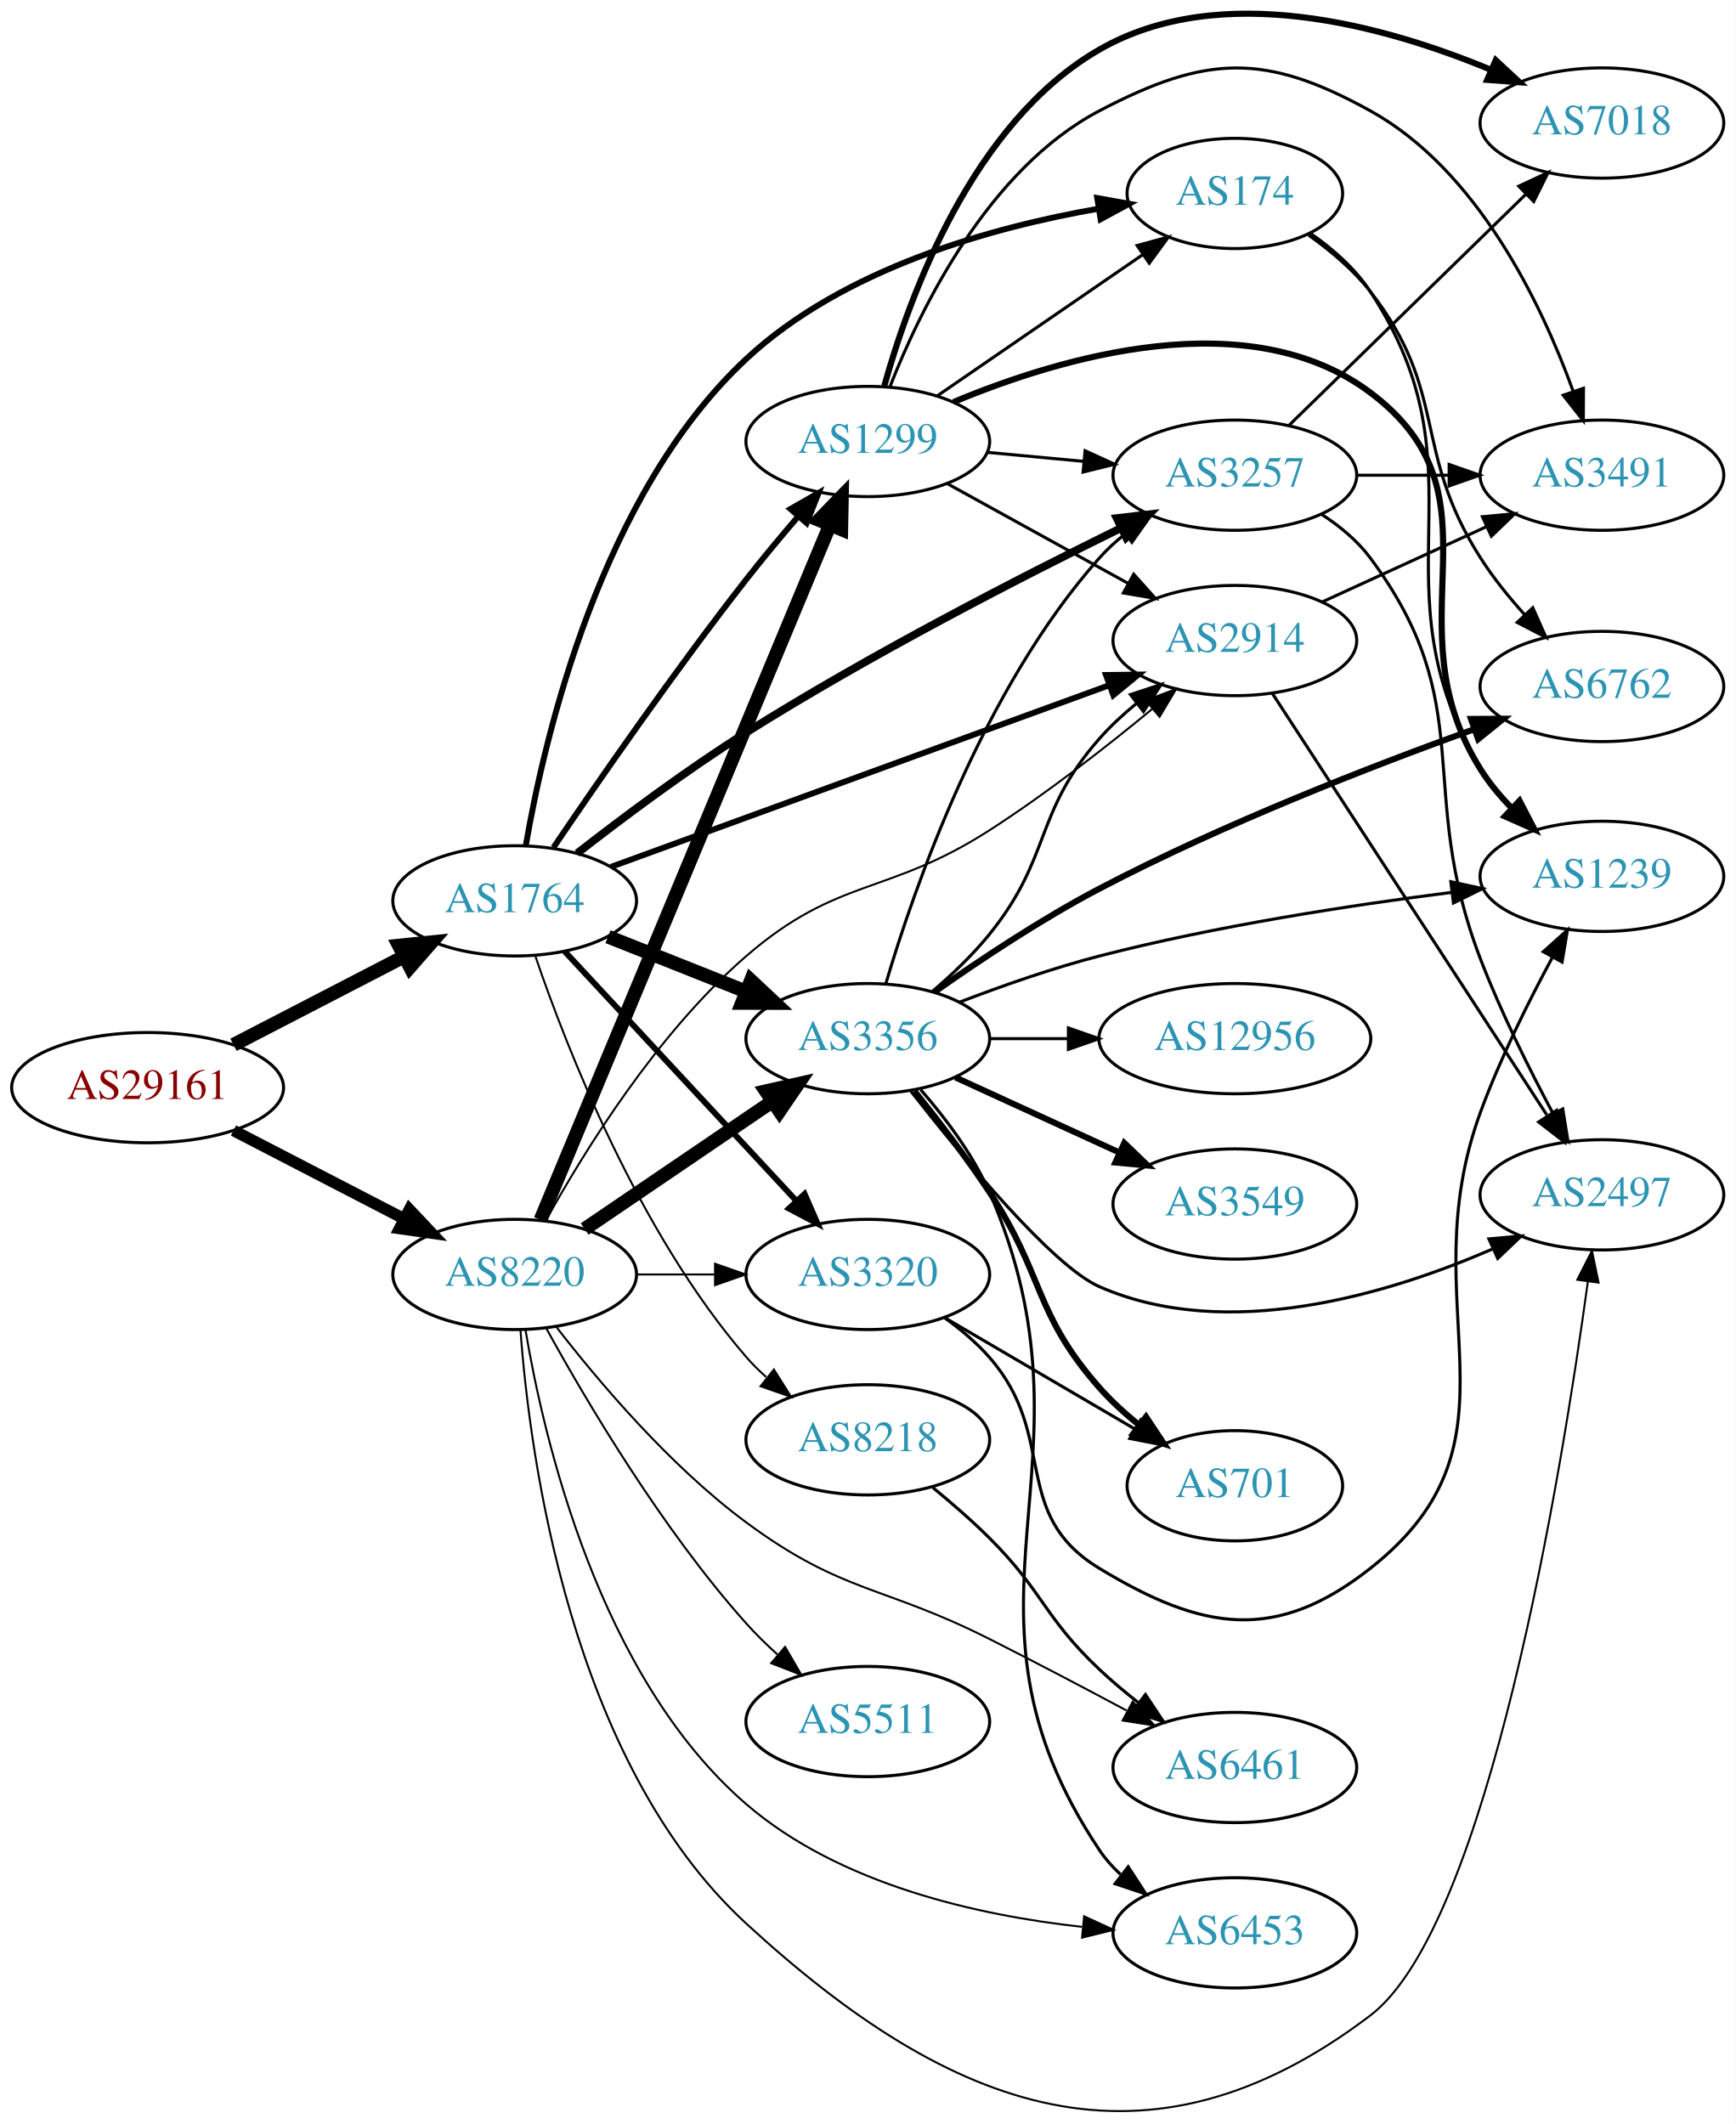
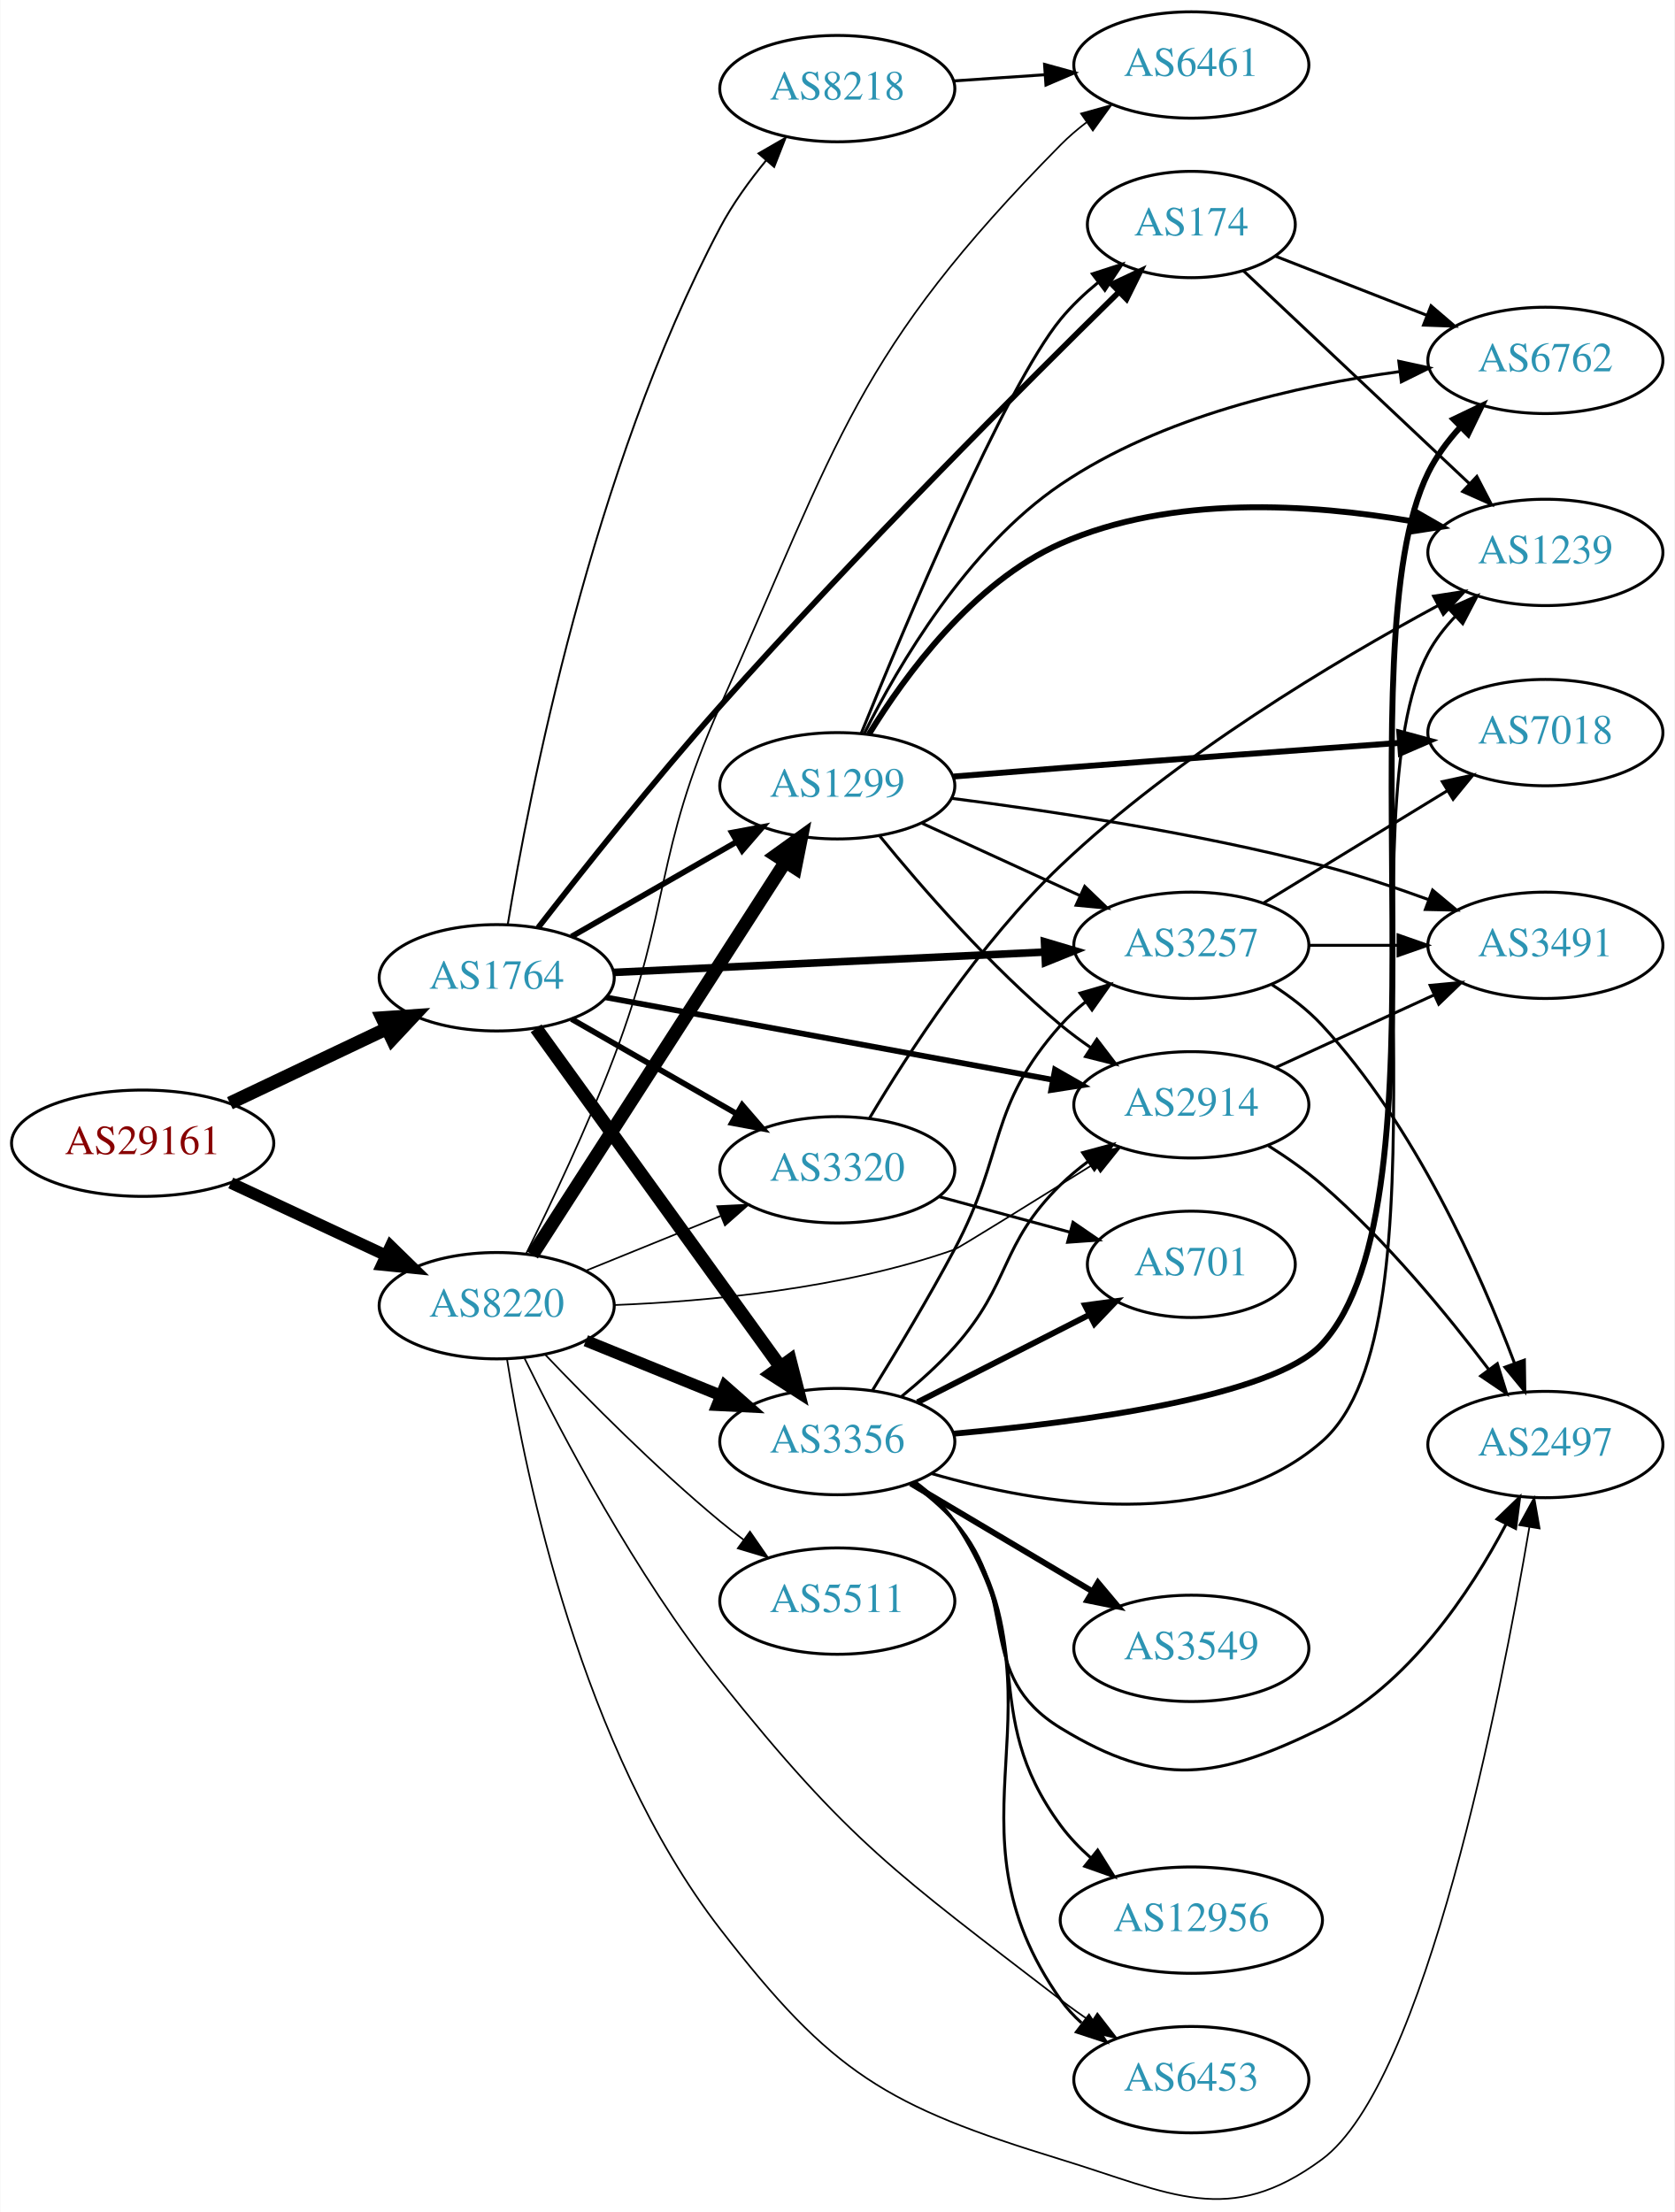
- <svg xmlns="http://www.w3.org/2000/svg" xmlns:xlink="http://www.w3.org/1999/xlink" width="567pt" height="694pt" viewBox="0.00 0.00 566.66 693.56">
-   <g id="graph0" class="graph" transform="scale(1 1) rotate(0) translate(4 689.558)">
-     <polygon fill="white" stroke="none" points="-4,4 -4,-689.558 562.663,-689.558 562.663,4 -4,4" />
+ <svg xmlns="http://www.w3.org/2000/svg" xmlns:xlink="http://www.w3.org/1999/xlink" width="567pt" height="749pt" viewBox="0.00 0.00 566.66 748.80">
+   <g id="graph0" class="graph" transform="scale(1 1) rotate(0) translate(4 744.804)">
+     <polygon fill="white" stroke="none" points="-4,4 -4,-744.804 562.663,-744.804 562.663,4 -4,4" />
    <g id="node1" class="node">
      <g id="a_node1">
        <a xlink:href="/asn/29161" xlink:title="AS29161 ~ Verbund Management Service GmbH [AT]">
-           <ellipse fill="#ffffff" stroke="black" cx="44.196" cy="-334.4" rx="44.393" ry="18" />
-           <text text-anchor="middle" x="44.196" y="-330.7" font-family="Times,serif" font-size="14.00" fill="#880000">AS29161</text>
+           <ellipse fill="#ffffff" stroke="black" cx="44.196" cy="-357.804" rx="44.393" ry="18" />
+           <text text-anchor="middle" x="44.196" y="-354.104" font-family="Times,serif" font-size="14.00" fill="#880000">AS29161</text>
        </a>
      </g>
    </g>
    <g id="node2" class="node">
      <g id="a_node2">
        <a xlink:href="/asn/1764" xlink:title="AS1764 ~ NEXTLAYER-AS [AT]">
-           <ellipse fill="#ffffff" stroke="black" cx="164.039" cy="-395.4" rx="39.794" ry="18" />
-           <text text-anchor="middle" x="164.039" y="-391.7" font-family="Times,serif" font-size="14.00" fill="#2c94b3">AS1764</text>
+           <ellipse fill="#ffffff" stroke="black" cx="164.039" cy="-413.804" rx="39.794" ry="18" />
+           <text text-anchor="middle" x="164.039" y="-410.104" font-family="Times,serif" font-size="14.00" fill="#2c94b3">AS1764</text>
        </a>
      </g>
    </g>
    <g id="edge1" class="edge">
-       <path fill="none" stroke="black" stroke-width="4.5" d="M72.231,-348.395C88.781,-356.962 110.133,-368.014 127.974,-377.249" />
-       <polygon fill="black" stroke="black" stroke-width="4.5" points="126.248,-380.79 136.939,-381.89 129.869,-373.796 126.248,-380.79" />
+       <path fill="none" stroke="black" stroke-width="4.5" d="M73.722,-371.36C89.7,-378.953 109.784,-388.497 126.858,-396.611" />
+       <polygon fill="black" stroke="black" stroke-width="4.5" points="125.267,-400.214 135.989,-400.95 128.647,-393.101 125.267,-400.214" />
    </g>
    <g id="node3" class="node">
      <g id="a_node3">
        <a xlink:href="/asn/8220" xlink:title="AS8220 ~ COLT [GB]">
-           <ellipse fill="#ffffff" stroke="black" cx="164.039" cy="-273.4" rx="39.794" ry="18" />
-           <text text-anchor="middle" x="164.039" y="-269.7" font-family="Times,serif" font-size="14.00" fill="#2c94b3">AS8220</text>
+           <ellipse fill="#ffffff" stroke="black" cx="164.039" cy="-302.804" rx="39.794" ry="18" />
+           <text text-anchor="middle" x="164.039" y="-299.104" font-family="Times,serif" font-size="14.00" fill="#2c94b3">AS8220</text>
        </a>
      </g>
    </g>
    <g id="edge2" class="edge">
-       <path fill="none" stroke="black" stroke-width="3.75" d="M72.231,-320.406C88.781,-311.839 110.133,-300.787 127.974,-291.551" />
-       <polygon fill="black" stroke="black" stroke-width="3.75" points="129.667,-294.616 136.939,-286.91 126.45,-288.399 129.667,-294.616" />
+       <path fill="none" stroke="black" stroke-width="3.938" d="M74.024,-344.349C89.745,-337.012 109.373,-327.851 126.194,-320" />
+       <polygon fill="black" stroke="black" stroke-width="3.938" points="128.142,-322.953 135.723,-315.553 125.181,-316.61 128.142,-322.953" />
    </g>
    <g id="node4" class="node">
      <g id="a_node4">
-         <a xlink:href="/asn/8218" xlink:title="AS8218 ~ legacy Neotelecoms [FR]">
-           <ellipse fill="#ffffff" stroke="black" cx="279.332" cy="-219.4" rx="39.794" ry="18" />
-           <text text-anchor="middle" x="279.332" y="-215.7" font-family="Times,serif" font-size="14.00" fill="#2c94b3">AS8218</text>
+         <a xlink:href="/asn/174" xlink:title="AS174 ~ Cogent Communications [US]">
+           <ellipse fill="#ffffff" stroke="black" cx="399.174" cy="-668.804" rx="35.194" ry="18" />
+           <text text-anchor="middle" x="399.174" y="-665.104" font-family="Times,serif" font-size="14.00" fill="#2c94b3">AS174</text>
        </a>
      </g>
    </g>
    <g id="edge3" class="edge">
-       <path fill="none" stroke="black" stroke-width="0.643" d="M170.837,-377.204C181.036,-347.323 204.496,-287.116 239.685,-246.4 241.642,-244.136 243.828,-241.968 246.138,-239.915" />
-       <polygon fill="black" stroke="black" stroke-width="0.643" points="248.674,-242.37 254.317,-233.403 244.313,-236.894 248.674,-242.37" />
+       <path fill="none" stroke="black" stroke-width="1.929" d="M178.084,-430.797C192.648,-449.55 217.142,-480.435 239.685,-505.804 285.609,-557.482 342.884,-614.749 374.479,-645.765" />
+       <polygon fill="black" stroke="black" stroke-width="1.929" points="372.342,-648.571 381.936,-653.066 377.239,-643.569 372.342,-648.571" />
    </g>
    <g id="node5" class="node">
      <g id="a_node5">
-         <a xlink:href="/asn/174" xlink:title="AS174 ~ Cogent Communications [US]">
-           <ellipse fill="#ffffff" stroke="black" cx="399.174" cy="-626.4" rx="35.194" ry="18" />
-           <text text-anchor="middle" x="399.174" y="-622.7" font-family="Times,serif" font-size="14.00" fill="#2c94b3">AS174</text>
+         <a xlink:href="/asn/1299" xlink:title="AS1299 ~ Telia Carrier [EU]">
+           <ellipse fill="#ffffff" stroke="black" cx="279.332" cy="-478.804" rx="39.794" ry="18" />
+           <text text-anchor="middle" x="279.332" y="-475.104" font-family="Times,serif" font-size="14.00" fill="#2c94b3">AS1299</text>
        </a>
      </g>
    </g>
    <g id="edge4" class="edge">
-       <path fill="none" stroke="black" stroke-width="1.929" d="M167.676,-413.482C173.793,-448.983 192.225,-528.183 239.685,-572.4 271.335,-601.888 319.743,-615.34 354.731,-621.436" />
-       <polygon fill="black" stroke="black" stroke-width="1.929" points="354.243,-624.902 364.671,-623.034 355.354,-617.991 354.243,-624.902" />
+       <path fill="none" stroke="black" stroke-width="1.929" d="M189.343,-427.748C205.621,-437.087 227.257,-449.501 245.119,-459.749" />
+       <polygon fill="black" stroke="black" stroke-width="1.929" points="243.652,-462.942 254.068,-464.883 247.136,-456.87 243.652,-462.942" />
    </g>
    <g id="node6" class="node">
      <g id="a_node6">
-         <a xlink:href="/asn/1299" xlink:title="AS1299 ~ Telia Carrier [EU]">
-           <ellipse fill="#ffffff" stroke="black" cx="279.332" cy="-545.4" rx="39.794" ry="18" />
-           <text text-anchor="middle" x="279.332" y="-541.7" font-family="Times,serif" font-size="14.00" fill="#2c94b3">AS1299</text>
+         <a xlink:href="/asn/2914" xlink:title="AS2914 ~ NTT America, Inc. [US]">
+           <ellipse fill="#ffffff" stroke="black" cx="399.174" cy="-370.804" rx="39.794" ry="18" />
+           <text text-anchor="middle" x="399.174" y="-367.104" font-family="Times,serif" font-size="14.00" fill="#2c94b3">AS2914</text>
        </a>
      </g>
    </g>
    <g id="edge5" class="edge">
-       <path fill="none" stroke="black" stroke-width="1.929" d="M176.72,-412.848C191.028,-433.976 216.259,-470.452 239.685,-500.4 244.949,-507.13 250.861,-514.225 256.447,-520.74" />
-       <polygon fill="black" stroke="black" stroke-width="1.929" points="254.079,-523.352 263.275,-528.613 259.367,-518.765 254.079,-523.352" />
+       <path fill="none" stroke="black" stroke-width="1.929" d="M200.955,-407.179C241.6,-399.683 307.903,-387.454 352.271,-379.27" />
+       <polygon fill="black" stroke="black" stroke-width="1.929" points="353.018,-382.692 362.217,-377.436 351.748,-375.808 353.018,-382.692" />
    </g>
    <g id="node7" class="node">
      <g id="a_node7">
        <a xlink:href="/asn/3356" xlink:title="AS3356 ~ Level 3 Parent, LLC [US]">
-           <ellipse fill="#ffffff" stroke="black" cx="279.332" cy="-350.4" rx="39.794" ry="18" />
-           <text text-anchor="middle" x="279.332" y="-346.7" font-family="Times,serif" font-size="14.00" fill="#2c94b3">AS3356</text>
+           <ellipse fill="#ffffff" stroke="black" cx="279.332" cy="-256.804" rx="39.794" ry="18" />
+           <text text-anchor="middle" x="279.332" y="-253.104" font-family="Times,serif" font-size="14.00" fill="#2c94b3">AS3356</text>
        </a>
      </g>
    </g>
    <g id="edge6" class="edge">
-       <path fill="none" stroke="black" stroke-width="4.5" d="M194.509,-383.695C208.277,-378.226 224.853,-371.642 239.616,-365.778" />
-       <polygon fill="black" stroke="black" stroke-width="4.5" points="241.168,-369.398 249.009,-362.048 238.261,-362.08 241.168,-369.398" />
+       <path fill="none" stroke="black" stroke-width="4.5" d="M177.379,-396.703C197.299,-369.098 236.653,-314.561 259.905,-282.339" />
+       <polygon fill="black" stroke="black" stroke-width="4.5" points="263.348,-284.297 266.007,-273.883 256.962,-279.688 263.348,-284.297" />
    </g>
    <g id="node8" class="node">
      <g id="a_node8">
-         <a xlink:href="/asn/2914" xlink:title="AS2914 ~ NTT America, Inc. [US]">
-           <ellipse fill="#ffffff" stroke="black" cx="399.174" cy="-480.4" rx="39.794" ry="18" />
-           <text text-anchor="middle" x="399.174" y="-476.7" font-family="Times,serif" font-size="14.00" fill="#2c94b3">AS2914</text>
+         <a xlink:href="/asn/8218" xlink:title="AS8218 ~ legacy Neotelecoms [FR]">
+           <ellipse fill="#ffffff" stroke="black" cx="279.332" cy="-714.804" rx="39.794" ry="18" />
+           <text text-anchor="middle" x="279.332" y="-711.104" font-family="Times,serif" font-size="14.00" fill="#2c94b3">AS8218</text>
        </a>
      </g>
    </g>
    <g id="edge7" class="edge">
-       <path fill="none" stroke="black" stroke-width="1.929" d="M195.517,-406.513C237.143,-421.689 311.861,-448.931 358.014,-465.758" />
-       <polygon fill="black" stroke="black" stroke-width="1.929" points="357.094,-469.148 367.688,-469.285 359.492,-462.572 357.094,-469.148" />
+       <path fill="none" stroke="black" stroke-width="0.643" d="M167.802,-431.989C174.879,-475.044 196.236,-585.754 239.685,-667.804 243.878,-675.722 249.535,-683.552 255.225,-690.483" />
+       <polygon fill="black" stroke="black" stroke-width="0.643" points="252.657,-692.865 261.834,-698.159 257.961,-688.297 252.657,-692.865" />
    </g>
    <g id="node9" class="node">
      <g id="a_node9">
        <a xlink:href="/asn/3257" xlink:title="AS3257 ~ GTT [DE]">
-           <ellipse fill="#ffffff" stroke="black" cx="399.174" cy="-534.4" rx="39.794" ry="18" />
-           <text text-anchor="middle" x="399.174" y="-530.7" font-family="Times,serif" font-size="14.00" fill="#2c94b3">AS3257</text>
+           <ellipse fill="#ffffff" stroke="black" cx="399.174" cy="-424.804" rx="39.794" ry="18" />
+           <text text-anchor="middle" x="399.174" y="-421.104" font-family="Times,serif" font-size="14.00" fill="#2c94b3">AS3257</text>
        </a>
      </g>
    </g>
    <g id="edge8" class="edge">
-       <path fill="none" stroke="black" stroke-width="2.571" d="M184.44,-410.928C199.189,-422.424 220.196,-438.15 239.685,-450.4 280.239,-475.892 329.276,-501.076 361.962,-517.119" />
-       <polygon fill="black" stroke="black" stroke-width="2.571" points="360.618,-520.357 371.14,-521.594 363.686,-514.065 360.618,-520.357" />
+       <path fill="none" stroke="black" stroke-width="2.571" d="M203.536,-415.62C243.527,-417.507 306.204,-420.464 349.581,-422.511" />
+       <polygon fill="black" stroke="black" stroke-width="2.571" points="349.466,-426.009 359.619,-422.985 349.795,-419.017 349.466,-426.009" />
    </g>
    <g id="node10" class="node">
      <g id="a_node10">
        <a xlink:href="/asn/3320" xlink:title="AS3320 ~ DTAG [DE]">
-           <ellipse fill="#ffffff" stroke="black" cx="279.332" cy="-273.4" rx="39.794" ry="18" />
-           <text text-anchor="middle" x="279.332" y="-269.7" font-family="Times,serif" font-size="14.00" fill="#2c94b3">AS3320</text>
+           <ellipse fill="#ffffff" stroke="black" cx="279.332" cy="-348.804" rx="39.794" ry="18" />
+           <text text-anchor="middle" x="279.332" y="-345.104" font-family="Times,serif" font-size="14.00" fill="#2c94b3">AS3320</text>
        </a>
      </g>
    </g>
    <g id="edge9" class="edge">
-       <path fill="none" stroke="black" stroke-width="1.929" d="M180.318,-378.947C199.829,-357.936 233.737,-321.422 256.108,-297.332" />
-       <polygon fill="black" stroke="black" stroke-width="1.929" points="258.693,-299.692 262.933,-289.983 253.563,-294.929 258.693,-299.692" />
+       <path fill="none" stroke="black" stroke-width="1.929" d="M189.343,-399.86C205.621,-390.52 227.257,-378.107 245.119,-367.859" />
+       <polygon fill="black" stroke="black" stroke-width="1.929" points="247.136,-370.737 254.068,-362.725 243.652,-364.665 247.136,-370.737" />
+     </g>
+     <g id="edge38" class="edge">
+       <path fill="none" stroke="black" stroke-width="4.5" d="M176.108,-320C196.075,-351.018 238.22,-416.49 261.68,-452.936" />
+       <polygon fill="black" stroke="black" stroke-width="4.5" points="258.494,-455.261 267.217,-461.538 265.116,-450.998 258.494,-455.261" />
+     </g>
+     <g id="edge42" class="edge">
+       <path fill="none" stroke="black" stroke-width="0.562" d="M203.722,-303.018C235.5,-304.26 281.258,-308.527 318.978,-321.804 320.344,-322.284 344.983,-337.572 366.419,-350.944" />
+       <polygon fill="black" stroke="black" stroke-width="0.562" points="364.692,-353.992 375.028,-356.319 368.399,-348.054 364.692,-353.992" />
+     </g>
+     <g id="edge36" class="edge">
+       <path fill="none" stroke="black" stroke-width="3.938" d="M194.214,-290.958C208.09,-285.324 224.867,-278.512 239.776,-272.458" />
+       <polygon fill="black" stroke="black" stroke-width="3.938" points="241.306,-275.615 249.255,-268.61 238.673,-269.129 241.306,-275.615" />
+     </g>
+     <g id="edge41" class="edge">
+       <path fill="none" stroke="black" stroke-width="0.562" d="M194.214,-314.65C208.09,-320.284 224.867,-327.096 239.776,-333.149" />
+       <polygon fill="black" stroke="black" stroke-width="0.562" points="238.673,-336.479 249.255,-336.998 241.306,-329.993 238.673,-336.479" />
+     </g>
+     <g id="node12" class="node">
+       <g id="a_node12">
+         <a xlink:href="/asn/2497" xlink:title="AS2497 ~ Internet Initiative Japan Inc. [JP]">
+           <ellipse fill="#ffffff" stroke="black" cx="519.017" cy="-255.804" rx="39.794" ry="18" />
+           <text text-anchor="middle" x="519.017" y="-252.104" font-family="Times,serif" font-size="14.00" fill="#2c94b3">AS2497</text>
+         </a>
+       </g>
    </g>
    <g id="edge39" class="edge">
-       <path fill="none" stroke="black" stroke-width="4.5" d="M172.472,-291.247C191.797,-337.644 243.72,-462.304 266.893,-517.938" />
-       <polygon fill="black" stroke="black" stroke-width="4.5" points="263.391,-519.771 270.871,-527.488 270.661,-516.743 263.391,-519.771" />
-     </g>
-     <g id="edge37" class="edge">
-       <path fill="none" stroke="black" stroke-width="4.5" d="M186.883,-288.247C204.28,-300.071 228.827,-316.755 248.11,-329.86" />
-       <polygon fill="black" stroke="black" stroke-width="4.5" points="246.071,-333.235 256.555,-335.6 250.497,-326.722 246.071,-333.235" />
-     </g>
-     <g id="edge41" class="edge">
-       <path fill="none" stroke="black" stroke-width="0.643" d="M174.317,-291.18C186.733,-313.603 210.595,-352.258 239.685,-377.4 269.701,-403.343 285.592,-396.968 318.978,-418.4 337.575,-430.339 357.141,-445.627 372.172,-458.035" />
-       <polygon fill="black" stroke="black" stroke-width="0.643" points="370.103,-460.867 380.021,-464.592 374.591,-455.494 370.103,-460.867" />
-     </g>
-     <g id="edge42" class="edge">
-       <path fill="none" stroke="black" stroke-width="0.643" d="M203.711,-273.4C211.914,-273.4 220.678,-273.4 229.21,-273.4" />
-       <polygon fill="black" stroke="black" stroke-width="0.643" points="229.449,-276.9 239.449,-273.4 229.449,-269.9 229.449,-276.9" />
-     </g>
-     <g id="node11" class="node">
-       <g id="a_node11">
-         <a xlink:href="/asn/6461" xlink:title="AS6461 ~ Zayo Bandwidth [US]">
-           <ellipse fill="#ffffff" stroke="black" cx="399.174" cy="-112.4" rx="39.794" ry="18" />
-           <text text-anchor="middle" x="399.174" y="-108.7" font-family="Times,serif" font-size="14.00" fill="#2c94b3">AS6461</text>
-         </a>
-       </g>
-     </g>
-     <g id="edge40" class="edge">
-       <path fill="none" stroke="black" stroke-width="0.643" d="M177.511,-256.434C191.21,-238.701 214.619,-210.929 239.685,-192.4 271.111,-169.171 284.088,-172.003 318.978,-154.4 333.767,-146.939 349.949,-138.422 363.809,-131.016" />
-       <polygon fill="black" stroke="black" stroke-width="0.643" points="365.829,-133.904 372.987,-126.094 362.52,-127.736 365.829,-133.904" />
+       <path fill="none" stroke="black" stroke-width="0.562" d="M167.552,-284.593C173.712,-245.608 192.635,-152.677 239.685,-91.804 277.519,-42.855 295.828,-31.933 354.978,-13.804 392.539,-2.292 411.761,9.525 443.37,-13.804 478.338,-39.611 503.815,-169.88 513.606,-227.879" />
+       <polygon fill="black" stroke="black" stroke-width="0.562" points="510.166,-228.531 515.25,-237.826 517.072,-227.389 510.166,-228.531" />
    </g>
    <g id="node13" class="node">
      <g id="a_node13">
-         <a xlink:href="/asn/2497" xlink:title="AS2497 ~ Internet Initiative Japan Inc. [JP]">
-           <ellipse fill="#ffffff" stroke="black" cx="519.017" cy="-299.4" rx="39.794" ry="18" />
-           <text text-anchor="middle" x="519.017" y="-295.7" font-family="Times,serif" font-size="14.00" fill="#2c94b3">AS2497</text>
-         </a>
-       </g>
-     </g>
-     <g id="edge36" class="edge">
-       <path fill="none" stroke="black" stroke-width="0.643" d="M165.922,-255.294C168.924,-214.401 182.09,-114.35 239.685,-61.4 307.047,0.529 370.502,23.945 443.37,-31.4 481.911,-60.673 505.855,-208.354 514.437,-271.115" />
-       <polygon fill="black" stroke="black" stroke-width="0.643" points="510.98,-271.666 515.773,-281.115 517.918,-270.74 510.98,-271.666" />
-     </g>
-     <g id="node15" class="node">
-       <g id="a_node15">
        <a xlink:href="/asn/6453" xlink:title="AS6453 ~ TATA COMMUNICATIONS (AMERICA) INC [US]">
-           <ellipse fill="#ffffff" stroke="black" cx="399.174" cy="-58.4" rx="39.794" ry="18" />
-           <text text-anchor="middle" x="399.174" y="-54.7" font-family="Times,serif" font-size="14.00" fill="#2c94b3">AS6453</text>
-         </a>
-       </g>
-     </g>
-     <g id="edge35" class="edge">
-       <path fill="none" stroke="black" stroke-width="0.643" d="M167.548,-255.435C173.438,-220.218 191.487,-141.933 239.685,-100.4 270.073,-74.215 315.031,-64.131 349.31,-60.357" />
-       <polygon fill="black" stroke="black" stroke-width="0.643" points="349.956,-63.812 359.578,-59.378 349.291,-56.843 349.956,-63.812" />
+           <ellipse fill="#ffffff" stroke="black" cx="399.174" cy="-40.804" rx="39.794" ry="18" />
+           <text text-anchor="middle" x="399.174" y="-37.104" font-family="Times,serif" font-size="14.00" fill="#2c94b3">AS6453</text>
+         </a>
+       </g>
+     </g>
+     <g id="edge40" class="edge">
+       <path fill="none" stroke="black" stroke-width="0.562" d="M173.474,-284.949C185.987,-259.4 211.088,-211.552 239.685,-175.804 283.544,-120.976 299.327,-110.612 354.978,-67.804 358.29,-65.256 361.851,-62.729 365.456,-60.302" />
+       <polygon fill="black" stroke="black" stroke-width="0.562" points="367.367,-63.234 373.852,-54.857 363.558,-57.361 367.367,-63.234" />
+     </g>
+     <g id="node18" class="node">
+       <g id="a_node18">
+         <a xlink:href="/asn/6461" xlink:title="AS6461 ~ Zayo Bandwidth [US]">
+           <ellipse fill="#ffffff" stroke="black" cx="399.174" cy="-722.804" rx="39.794" ry="18" />
+           <text text-anchor="middle" x="399.174" y="-719.104" font-family="Times,serif" font-size="14.00" fill="#2c94b3">AS6461</text>
+         </a>
+       </g>
+     </g>
+     <g id="edge43" class="edge">
+       <path fill="none" stroke="black" stroke-width="0.562" d="M174.058,-320.524C182.397,-337.318 194.805,-363.389 203.685,-386.804 223.279,-438.469 217.175,-455.341 239.685,-505.804 279.925,-596.011 285.597,-625.499 354.978,-695.804 357.618,-698.479 360.572,-701.01 363.663,-703.371" />
+       <polygon fill="black" stroke="black" stroke-width="0.562" points="361.837,-706.365 372.043,-709.207 365.837,-700.62 361.837,-706.365" />
    </g>
    <g id="node21" class="node">
      <g id="a_node21">
        <a xlink:href="/asn/5511" xlink:title="AS5511 ~ Orange S.A. [FR]">
-           <ellipse fill="#ffffff" stroke="black" cx="279.332" cy="-127.4" rx="39.794" ry="18" />
-           <text text-anchor="middle" x="279.332" y="-123.7" font-family="Times,serif" font-size="14.00" fill="#2c94b3">AS5511</text>
-         </a>
-       </g>
-     </g>
-     <g id="edge38" class="edge">
-       <path fill="none" stroke="black" stroke-width="0.643" d="M174.442,-255.654C187.342,-232.204 212.093,-190.265 239.685,-159.4 242.773,-155.946 246.246,-152.546 249.811,-149.327" />
-       <polygon fill="black" stroke="black" stroke-width="0.643" points="252.328,-151.779 257.647,-142.616 247.775,-146.462 252.328,-151.779" />
-     </g>
-     <g id="edge10" class="edge">
-       <path fill="none" stroke="black" d="M300.596,-203.786C306.707,-198.774 313.296,-193.052 318.978,-187.4 336.65,-169.824 336.838,-161.493 354.978,-144.4 358.869,-140.734 363.181,-137.106 367.532,-133.684" />
-       <polygon fill="black" stroke="black" points="369.979,-136.221 375.844,-127.398 365.757,-130.638 369.979,-136.221" />
+           <ellipse fill="#ffffff" stroke="black" cx="279.332" cy="-202.804" rx="39.794" ry="18" />
+           <text text-anchor="middle" x="279.332" y="-199.104" font-family="Times,serif" font-size="14.00" fill="#2c94b3">AS5511</text>
+         </a>
+       </g>
+     </g>
+     <g id="edge37" class="edge">
+       <path fill="none" stroke="black" stroke-width="0.562" d="M180.344,-286.349C194.957,-271.008 217.913,-247.848 239.685,-229.804 242.206,-227.715 244.882,-225.619 247.604,-223.57" />
+       <polygon fill="black" stroke="black" stroke-width="0.562" points="249.765,-226.327 255.797,-217.617 245.65,-220.664 249.765,-226.327" />
    </g>
    <g id="node14" class="node">
      <g id="a_node14">
        <a xlink:href="/asn/6762" xlink:title="AS6762 ~ TELECOM ITALIA SPARKLE S.p.A. [IT]">
-           <ellipse fill="#ffffff" stroke="black" cx="519.017" cy="-465.4" rx="39.794" ry="18" />
-           <text text-anchor="middle" x="519.017" y="-461.7" font-family="Times,serif" font-size="14.00" fill="#2c94b3">AS6762</text>
-         </a>
-       </g>
-     </g>
-     <g id="edge20" class="edge">
-       <path fill="none" stroke="black" d="M423.242,-612.802C430.405,-607.729 437.857,-601.463 443.37,-594.4 469.118,-561.413 456.856,-542.674 479.37,-507.4 483.475,-500.969 488.607,-494.607 493.777,-488.854" />
-       <polygon fill="black" stroke="black" points="496.452,-491.118 500.757,-481.438 491.355,-486.321 496.452,-491.118" />
-     </g>
-     <g id="node17" class="node">
-       <g id="a_node17">
+           <ellipse fill="#ffffff" stroke="black" cx="519.017" cy="-622.804" rx="39.794" ry="18" />
+           <text text-anchor="middle" x="519.017" y="-619.104" font-family="Times,serif" font-size="14.00" fill="#2c94b3">AS6762</text>
+         </a>
+       </g>
+     </g>
+     <g id="edge22" class="edge">
+       <path fill="none" stroke="black" d="M427.506,-658.135C442.738,-652.189 461.97,-644.682 478.784,-638.118" />
+       <polygon fill="black" stroke="black" points="480.313,-641.279 488.356,-634.382 477.768,-634.758 480.313,-641.279" />
+     </g>
+     <g id="node16" class="node">
+       <g id="a_node16">
        <a xlink:href="/asn/1239" xlink:title="AS1239 ~ Sprint [US]">
-           <ellipse fill="#ffffff" stroke="black" cx="519.017" cy="-403.4" rx="39.794" ry="18" />
-           <text text-anchor="middle" x="519.017" y="-399.7" font-family="Times,serif" font-size="14.00" fill="#2c94b3">AS1239</text>
-         </a>
-       </g>
-     </g>
-     <g id="edge21" class="edge">
-       <path fill="none" stroke="black" d="M423.949,-613.308C431.158,-608.268 438.46,-601.895 443.37,-594.4 482.365,-534.881 443.347,-499.764 479.37,-438.4 482.051,-433.834 485.525,-429.526 489.289,-425.599" />
-       <polygon fill="black" stroke="black" points="491.89,-427.956 496.754,-418.544 487.082,-422.869 491.89,-427.956" />
-     </g>
-     <g id="edge32" class="edge">
-       <path fill="none" stroke="black" d="M301.946,-560.257C320.783,-573.205 348.263,-592.093 369.039,-606.374" />
-       <polygon fill="black" stroke="black" points="367.264,-609.401 377.487,-612.181 371.229,-603.632 367.264,-609.401" />
-     </g>
-     <g id="edge31" class="edge">
-       <path fill="none" stroke="black" d="M305.323,-531.616C322.509,-522.136 345.537,-509.434 364.36,-499.052" />
-       <polygon fill="black" stroke="black" points="366.153,-502.06 373.219,-494.165 362.772,-495.931 366.153,-502.06" />
+           <ellipse fill="#ffffff" stroke="black" cx="519.017" cy="-557.804" rx="39.794" ry="18" />
+           <text text-anchor="middle" x="519.017" y="-554.104" font-family="Times,serif" font-size="14.00" fill="#2c94b3">AS1239</text>
+         </a>
+       </g>
+     </g>
+     <g id="edge23" class="edge">
+       <path fill="none" stroke="black" d="M416.808,-653.136C436.758,-634.344 470.379,-602.675 493.353,-581.035" />
+       <polygon fill="black" stroke="black" points="495.821,-583.519 500.701,-574.114 491.022,-578.423 495.821,-583.519" />
    </g>
    <g id="edge30" class="edge">
-       <path fill="none" stroke="black" d="M318.266,-541.859C328.258,-540.927 339.176,-539.908 349.642,-538.931" />
-       <polygon fill="black" stroke="black" points="350.275,-542.387 359.906,-537.972 349.624,-535.417 350.275,-542.387" />
+       <path fill="none" stroke="black" d="M287.378,-496.432C302.035,-532.593 336.019,-613.705 354.978,-636.804 358.605,-641.222 362.969,-645.358 367.51,-649.094" />
+       <polygon fill="black" stroke="black" points="365.674,-652.095 375.753,-655.361 369.91,-646.523 365.674,-652.095" />
    </g>
    <g id="edge28" class="edge">
-       <path fill="none" stroke="black" stroke-width="2" d="M307.307,-558.281C342.328,-572.915 403.652,-591.16 443.37,-561.4 488.954,-527.246 449.123,-486.666 479.37,-438.4 482.182,-433.913 485.727,-429.649 489.523,-425.741" />
-       <polygon fill="black" stroke="black" stroke-width="2" points="492.123,-428.1 497.006,-418.697 487.325,-423.003 492.123,-428.1" />
+       <path fill="none" stroke="black" d="M293.751,-461.739C307.865,-444.429 331.28,-417.459 354.978,-397.804 358.194,-395.136 361.695,-392.533 365.265,-390.063" />
+       <polygon fill="black" stroke="black" points="367.189,-392.986 373.622,-384.568 363.343,-387.138 367.189,-392.986" />
+     </g>
+     <g id="edge27" class="edge">
+       <path fill="none" stroke="black" d="M307.96,-466.143C323.917,-458.831 344.188,-449.542 361.471,-441.623" />
+       <polygon fill="black" stroke="black" points="363.085,-444.733 370.718,-437.385 360.169,-438.369 363.085,-444.733" />
+     </g>
+     <g id="edge29" class="edge">
+       <path fill="none" stroke="black" d="M288.474,-496.506C299.979,-519.507 323.188,-559.261 354.978,-580.804 389.077,-603.911 435.039,-614.305 469.471,-618.981" />
+       <polygon fill="black" stroke="black" points="469.406,-622.5 479.761,-620.256 470.267,-615.553 469.406,-622.5" />
+     </g>
+     <g id="edge24" class="edge">
+       <path fill="none" stroke="black" stroke-width="2" d="M290.025,-496.221C302.221,-516.128 325.22,-547.652 354.978,-560.804 392.524,-577.398 439.843,-574.232 473.818,-568.366" />
+       <polygon fill="black" stroke="black" stroke-width="2" points="474.723,-571.758 483.909,-566.478 473.435,-564.877 474.723,-571.758" />
    </g>
    <g id="node19" class="node">
      <g id="a_node19">
        <a xlink:href="/asn/3491" xlink:title="AS3491 ~ PCCW Global, Inc. [US]">
-           <ellipse fill="#ffffff" stroke="black" cx="519.017" cy="-534.4" rx="39.794" ry="18" />
-           <text text-anchor="middle" x="519.017" y="-530.7" font-family="Times,serif" font-size="14.00" fill="#2c94b3">AS3491</text>
-         </a>
-       </g>
-     </g>
-     <g id="edge29" class="edge">
-       <path fill="none" stroke="black" d="M286.555,-563.266C296.501,-588.693 318.645,-634.346 354.978,-653.4 389.769,-671.646 408.994,-672.417 443.37,-653.4 478.342,-634.055 499.128,-590.714 509.56,-562.025" />
-       <polygon fill="black" stroke="black" points="513,-562.785 512.942,-552.19 506.381,-560.509 513,-562.785" />
+           <ellipse fill="#ffffff" stroke="black" cx="519.017" cy="-424.804" rx="39.794" ry="18" />
+           <text text-anchor="middle" x="519.017" y="-421.104" font-family="Times,serif" font-size="14.00" fill="#2c94b3">AS3491</text>
+         </a>
+       </g>
+     </g>
+     <g id="edge26" class="edge">
+       <path fill="none" stroke="black" d="M317.973,-474.557C351.284,-470.329 401.038,-462.865 443.37,-451.804 455.23,-448.705 467.859,-444.5 479.292,-440.332" />
+       <polygon fill="black" stroke="black" points="480.842,-443.489 488.982,-436.707 478.389,-436.933 480.842,-443.489" />
    </g>
    <g id="node20" class="node">
      <g id="a_node20">
        <a xlink:href="/asn/7018" xlink:title="AS7018 ~ AT&amp;T Services, Inc. [US]">
-           <ellipse fill="#ffffff" stroke="black" cx="519.017" cy="-649.4" rx="39.794" ry="18" />
-           <text text-anchor="middle" x="519.017" y="-645.7" font-family="Times,serif" font-size="14.00" fill="#2c94b3">AS7018</text>
-         </a>
-       </g>
-     </g>
-     <g id="edge27" class="edge">
-       <path fill="none" stroke="black" stroke-width="2" d="M284.717,-563.532C292.883,-592.796 313.488,-649.567 354.978,-673.4 394.548,-696.132 448.102,-681.22 482.852,-666.749" />
-       <polygon fill="black" stroke="black" stroke-width="2" points="484.356,-669.911 492.128,-662.71 481.562,-663.493 484.356,-669.911" />
+           <ellipse fill="#ffffff" stroke="black" cx="519.017" cy="-496.804" rx="39.794" ry="18" />
+           <text text-anchor="middle" x="519.017" y="-493.104" font-family="Times,serif" font-size="14.00" fill="#2c94b3">AS7018</text>
+         </a>
+       </g>
+     </g>
+     <g id="edge25" class="edge">
+       <path fill="none" stroke="black" stroke-width="2" d="M318.686,-481.936C330.34,-482.875 343.182,-483.896 354.978,-484.804 393.535,-487.772 437.235,-490.98 469.68,-493.332" />
+       <polygon fill="black" stroke="black" stroke-width="2" points="469.572,-496.833 479.798,-494.064 470.077,-489.851 469.572,-496.833" />
+     </g>
+     <g id="edge21" class="edge">
+       <path fill="none" stroke="black" d="M425.311,-356.914C431.482,-353.022 437.885,-348.547 443.37,-343.804 465.053,-325.054 485.818,-299.772 499.916,-281.118" />
+       <polygon fill="black" stroke="black" points="502.748,-283.175 505.904,-273.061 497.13,-278.999 502.748,-283.175" />
+     </g>
+     <g id="edge20" class="edge">
+       <path fill="none" stroke="black" d="M427.803,-383.464C443.76,-390.776 464.031,-400.065 481.313,-407.985" />
+       <polygon fill="black" stroke="black" points="480.012,-411.238 490.561,-412.222 482.928,-404.875 480.012,-411.238" />
+     </g>
+     <g id="edge18" class="edge">
+       <path fill="none" stroke="black" d="M301.016,-272.019C307.144,-277.015 313.637,-282.829 318.978,-288.804 338.447,-310.586 334.105,-323.363 354.978,-343.804 357.812,-346.579 360.978,-349.21 364.273,-351.662" />
+       <polygon fill="black" stroke="black" points="362.386,-354.612 372.615,-357.372 366.34,-348.836 362.386,-354.612" />
    </g>
    <g id="edge17" class="edge">
-       <path fill="none" stroke="black" d="M300.422,-365.831C306.794,-371.286 313.578,-377.734 318.978,-384.4 339.52,-409.76 333.39,-423.925 354.978,-448.4 358.514,-452.41 362.631,-456.227 366.891,-459.737" />
-       <polygon fill="black" stroke="black" points="365.083,-462.762 375.145,-466.079 369.348,-457.211 365.083,-462.762" />
-     </g>
-     <g id="edge18" class="edge">
-       <path fill="none" stroke="black" d="M285.195,-368.283C294.425,-399.537 317.024,-464.818 354.978,-507.4 357.479,-510.206 360.34,-512.825 363.373,-515.24" />
-       <polygon fill="black" stroke="black" points="361.496,-518.201 371.672,-521.152 365.557,-512.499 361.496,-518.201" />
-     </g>
-     <g id="node12" class="node">
-       <g id="a_node12">
+       <path fill="none" stroke="black" d="M291.284,-274.204C299.282,-287.15 310.214,-305.349 318.978,-321.804 336.548,-354.792 330.13,-369.884 354.978,-397.804 357.477,-400.611 360.337,-403.231 363.368,-405.648" />
+       <polygon fill="black" stroke="black" points="361.491,-408.608 371.666,-411.56 365.553,-402.907 361.491,-408.608" />
+     </g>
+     <g id="node11" class="node">
+       <g id="a_node11">
        <a xlink:href="/asn/3549" xlink:title="AS3549 ~ Level 3 Parent, LLC [US]">
-           <ellipse fill="#ffffff" stroke="black" cx="399.174" cy="-296.4" rx="39.794" ry="18" />
-           <text text-anchor="middle" x="399.174" y="-292.7" font-family="Times,serif" font-size="14.00" fill="#2c94b3">AS3549</text>
-         </a>
-       </g>
+           <ellipse fill="#ffffff" stroke="black" cx="399.174" cy="-186.804" rx="39.794" ry="18" />
+           <text text-anchor="middle" x="399.174" y="-183.104" font-family="Times,serif" font-size="14.00" fill="#2c94b3">AS3549</text>
+         </a>
+       </g>
+     </g>
+     <g id="edge10" class="edge">
+       <path fill="none" stroke="black" stroke-width="2" d="M304.179,-242.638C321.829,-232.154 346.08,-217.748 365.529,-206.195" />
+       <polygon fill="black" stroke="black" stroke-width="2" points="367.552,-209.064 374.362,-200.948 363.977,-203.046 367.552,-209.064" />
    </g>
    <g id="edge11" class="edge">
-       <path fill="none" stroke="black" stroke-width="2" d="M307.96,-337.74C323.917,-330.428 344.188,-321.139 361.471,-313.219" />
-       <polygon fill="black" stroke="black" stroke-width="2" points="363.085,-316.329 370.718,-308.982 360.169,-309.966 363.085,-316.329" />
+       <path fill="none" stroke="black" d="M304.31,-242.769C309.55,-238.996 314.778,-234.612 318.978,-229.804 341.993,-203.456 325.115,-178.027 354.978,-159.804 388.513,-139.34 408.081,-142.541 443.37,-159.804 472.54,-174.072 493.604,-205.849 505.773,-228.945" />
+       <polygon fill="black" stroke="black" points="502.672,-230.57 510.294,-237.929 508.925,-227.423 502.672,-230.57" />
    </g>
    <g id="edge12" class="edge">
-       <path fill="none" stroke="black" d="M293.419,-333.222C310.398,-311.503 339.653,-276.118 354.978,-269.4 396.723,-251.103 449.213,-266.925 483.178,-281.654" />
-       <polygon fill="black" stroke="black" points="482.114,-285.014 492.667,-285.95 485.001,-278.637 482.114,-285.014" />
+       <path fill="none" stroke="black" d="M305.651,-243.197C310.707,-239.453 315.518,-234.973 318.978,-229.804 360.003,-168.509 312.399,-128.028 354.978,-67.804 356.969,-64.987 359.356,-62.403 361.972,-60.044" />
+       <polygon fill="black" stroke="black" points="364.525,-62.498 370.34,-53.642 360.271,-56.938 364.525,-62.498" />
    </g>
    <g id="edge13" class="edge">
-       <path fill="none" stroke="black" stroke-width="2" d="M301.213,-365.705C315.819,-376.006 336.03,-389.469 354.978,-399.4 395.226,-420.496 443.773,-439.367 477.371,-451.472" />
-       <polygon fill="black" stroke="black" stroke-width="2" points="476.267,-454.794 486.862,-454.855 478.617,-448.201 476.267,-454.794" />
+       <path fill="none" stroke="black" stroke-width="2" d="M318.663,-259.473C361.445,-263.295 426.852,-271.939 443.37,-289.804 488.206,-338.294 450.191,-525.558 479.37,-584.804 482.087,-590.32 485.935,-595.495 490.159,-600.145" />
+       <polygon fill="black" stroke="black" stroke-width="2" points="487.934,-602.869 497.491,-607.442 492.871,-597.907 487.934,-602.869" />
+     </g>
+     <g id="node15" class="node">
+       <g id="a_node15">
+         <a xlink:href="/asn/701" xlink:title="AS701 ~ UUNET [US]">
+           <ellipse fill="#ffffff" stroke="black" cx="399.174" cy="-316.804" rx="35.194" ry="18" />
+           <text text-anchor="middle" x="399.174" y="-313.104" font-family="Times,serif" font-size="14.00" fill="#2c94b3">AS701</text>
+         </a>
+       </g>
    </g>
    <g id="edge14" class="edge">
-       <path fill="none" stroke="black" d="M296.607,-333.725C304.59,-324.596 313.619,-312.666 318.978,-300.4 357.772,-211.62 301.153,-165.959 354.978,-85.4 356.894,-82.533 359.229,-79.912 361.811,-77.53" />
-       <polygon fill="black" stroke="black" points="364.362,-79.981 370.123,-71.089 360.074,-74.447 364.362,-79.981" />
-     </g>
-     <g id="node16" class="node">
-       <g id="a_node16">
-         <a xlink:href="/asn/701" xlink:title="AS701 ~ UUNET [US]">
-           <ellipse fill="#ffffff" stroke="black" cx="399.174" cy="-204.4" rx="35.194" ry="18" />
-           <text text-anchor="middle" x="399.174" y="-200.7" font-family="Times,serif" font-size="14.00" fill="#2c94b3">AS701</text>
-         </a>
-       </g>
+       <path fill="none" stroke="black" stroke-width="2" d="M306.485,-270.12C323.655,-278.862 346.268,-290.376 364.741,-299.781" />
+       <polygon fill="black" stroke="black" stroke-width="2" points="363.204,-302.926 373.703,-304.344 366.38,-296.688 363.204,-302.926" />
    </g>
    <g id="edge15" class="edge">
-       <path fill="none" stroke="black" stroke-width="2" d="M294.567,-333.274C302.161,-323.826 311.463,-311.741 318.978,-300.4 337.005,-273.195 333.39,-260.876 354.978,-236.4 358.759,-232.113 363.204,-228.046 367.778,-224.338" />
-       <polygon fill="black" stroke="black" stroke-width="2" points="370.178,-226.912 376.036,-218.084 365.951,-221.331 370.178,-226.912" />
+       <path fill="none" stroke="black" d="M311.223,-245.988C347.486,-235.464 407.249,-225.226 443.37,-256.804 488.445,-296.209 451.107,-471.025 479.37,-523.804 481.725,-528.201 484.89,-532.296 488.399,-536.013" />
+       <polygon fill="black" stroke="black" points="486.251,-538.797 495.94,-543.086 491.04,-533.692 486.251,-538.797" />
+     </g>
+     <g id="node17" class="node">
+       <g id="a_node17">
+         <a xlink:href="/asn/12956" xlink:title="AS12956 ~ TELXIUS [ES]">
+           <ellipse fill="#ffffff" stroke="black" cx="399.174" cy="-94.804" rx="44.393" ry="18" />
+           <text text-anchor="middle" x="399.174" y="-91.104" font-family="Times,serif" font-size="14.00" fill="#2c94b3">AS12956</text>
+         </a>
+       </g>
    </g>
    <g id="edge16" class="edge">
-       <path fill="none" stroke="black" d="M309.356,-362.345C323.011,-367.589 339.633,-373.44 354.978,-377.4 393.044,-387.226 437.12,-393.986 469.84,-398.145" />
-       <polygon fill="black" stroke="black" points="469.689,-401.653 480.043,-399.405 470.547,-394.706 469.689,-401.653" />
-     </g>
-     <g id="node18" class="node">
-       <g id="a_node18">
-         <a xlink:href="/asn/12956" xlink:title="AS12956 ~ TELXIUS [ES]">
-           <ellipse fill="#ffffff" stroke="black" cx="399.174" cy="-350.4" rx="44.393" ry="18" />
-           <text text-anchor="middle" x="399.174" y="-346.7" font-family="Times,serif" font-size="14.00" fill="#2c94b3">AS12956</text>
-         </a>
-       </g>
+       <path fill="none" stroke="black" d="M305.209,-242.882C310.288,-239.154 315.22,-234.761 318.978,-229.804 348.272,-191.158 326.224,-165.852 354.978,-126.804 357.87,-122.877 361.38,-119.22 365.137,-115.887" />
+       <polygon fill="black" stroke="black" points="367.466,-118.505 373.074,-109.515 363.084,-113.046 367.466,-118.505" />
    </g>
    <g id="edge19" class="edge">
-       <path fill="none" stroke="black" d="M319.244,-350.4C327.347,-350.4 336.022,-350.4 344.548,-350.4" />
-       <polygon fill="black" stroke="black" points="344.826,-353.9 354.826,-350.4 344.826,-346.9 344.826,-353.9" />
-     </g>
-     <g id="edge26" class="edge">
-       <path fill="none" stroke="black" d="M411.473,-463.045C432.238,-431.152 476.572,-363.058 500.997,-325.541" />
-       <polygon fill="black" stroke="black" points="504.229,-326.993 506.752,-316.703 498.362,-323.174 504.229,-326.993" />
-     </g>
-     <g id="edge25" class="edge">
-       <path fill="none" stroke="black" d="M427.803,-493.061C443.76,-500.373 464.031,-509.662 481.313,-517.581" />
-       <polygon fill="black" stroke="black" points="480.012,-520.835 490.561,-521.819 482.928,-514.471 480.012,-520.835" />
-     </g>
-     <g id="edge23" class="edge">
-       <path fill="none" stroke="black" d="M427.359,-521.708C433.341,-517.839 439.144,-513.075 443.37,-507.4 479.438,-458.976 457.723,-432.767 479.37,-376.4 486.013,-359.105 495.275,-340.519 503.067,-325.941" />
-       <polygon fill="black" stroke="black" points="506.23,-327.451 507.932,-316.994 500.08,-324.107 506.23,-327.451" />
-     </g>
-     <g id="edge22" class="edge">
-       <path fill="none" stroke="black" d="M439.087,-534.4C448.64,-534.4 458.99,-534.4 468.952,-534.4" />
-       <polygon fill="black" stroke="black" points="469.145,-537.9 479.145,-534.4 469.145,-530.9 469.145,-537.9" />
-     </g>
-     <g id="edge24" class="edge">
-       <path fill="none" stroke="black" d="M416.808,-550.633C436.986,-570.325 471.149,-603.663 494.136,-626.096" />
-       <polygon fill="black" stroke="black" points="491.866,-628.771 501.467,-633.25 496.755,-623.761 491.866,-628.771" />
+       <path fill="none" stroke="black" d="M318.592,-717.401C328.471,-718.072 339.237,-718.803 349.567,-719.504" />
+       <polygon fill="black" stroke="black" points="349.489,-723.007 359.703,-720.192 349.963,-716.023 349.489,-723.007" />
+     </g>
+     <g id="edge32" class="edge">
+       <path fill="none" stroke="black" d="M426.528,-411.42C432.535,-407.571 438.558,-402.99 443.37,-397.804 474.859,-363.871 496.926,-314.142 508.531,-283.433" />
+       <polygon fill="black" stroke="black" points="511.907,-284.391 512.064,-273.798 505.335,-281.981 511.907,-284.391" />
+     </g>
+     <g id="edge31" class="edge">
+       <path fill="none" stroke="black" d="M439.087,-424.804C448.64,-424.804 458.99,-424.804 468.952,-424.804" />
+       <polygon fill="black" stroke="black" points="469.145,-428.304 479.145,-424.804 469.145,-421.304 469.145,-428.304" />
    </g>
    <g id="edge33" class="edge">
-       <path fill="none" stroke="black" d="M304.463,-259.271C322.367,-248.787 346.949,-234.394 366.443,-222.98" />
-       <polygon fill="black" stroke="black" points="368.415,-225.881 375.276,-217.808 364.878,-219.84 368.415,-225.881" />
+       <path fill="none" stroke="black" d="M423.738,-439.201C441.562,-450.091 466.234,-465.166 485.869,-477.162" />
+       <polygon fill="black" stroke="black" points="484.135,-480.204 494.494,-482.431 487.785,-474.231 484.135,-480.204" />
    </g>
    <g id="edge34" class="edge">
-       <path fill="none" stroke="black" d="M304.289,-259.348C309.53,-255.576 314.764,-251.196 318.978,-246.4 341.81,-220.417 325.399,-195.331 354.978,-177.4 388.573,-157.036 412.501,-153.101 443.37,-177.4 496.903,-219.539 455.938,-262.429 479.37,-326.4 485.743,-343.797 494.996,-362.386 502.851,-376.94" />
-       <polygon fill="black" stroke="black" points="499.877,-378.796 507.766,-385.869 506.01,-375.421 499.877,-378.796" />
+       <path fill="none" stroke="black" d="M313.785,-339.719C327.607,-335.966 343.744,-331.584 358.184,-327.663" />
+       <polygon fill="black" stroke="black" points="359.127,-331.034 367.86,-325.035 357.293,-324.278 359.127,-331.034" />
+     </g>
+     <g id="edge35" class="edge">
+       <path fill="none" stroke="black" d="M290.276,-366.342C303.214,-388.133 327.447,-425.633 354.978,-451.804 394.063,-488.958 447.845,-521.014 482.768,-539.869" />
+       <polygon fill="black" stroke="black" points="481.183,-542.991 491.655,-544.602 484.474,-536.812 481.183,-542.991" />
    </g>
  </g>
</svg>
